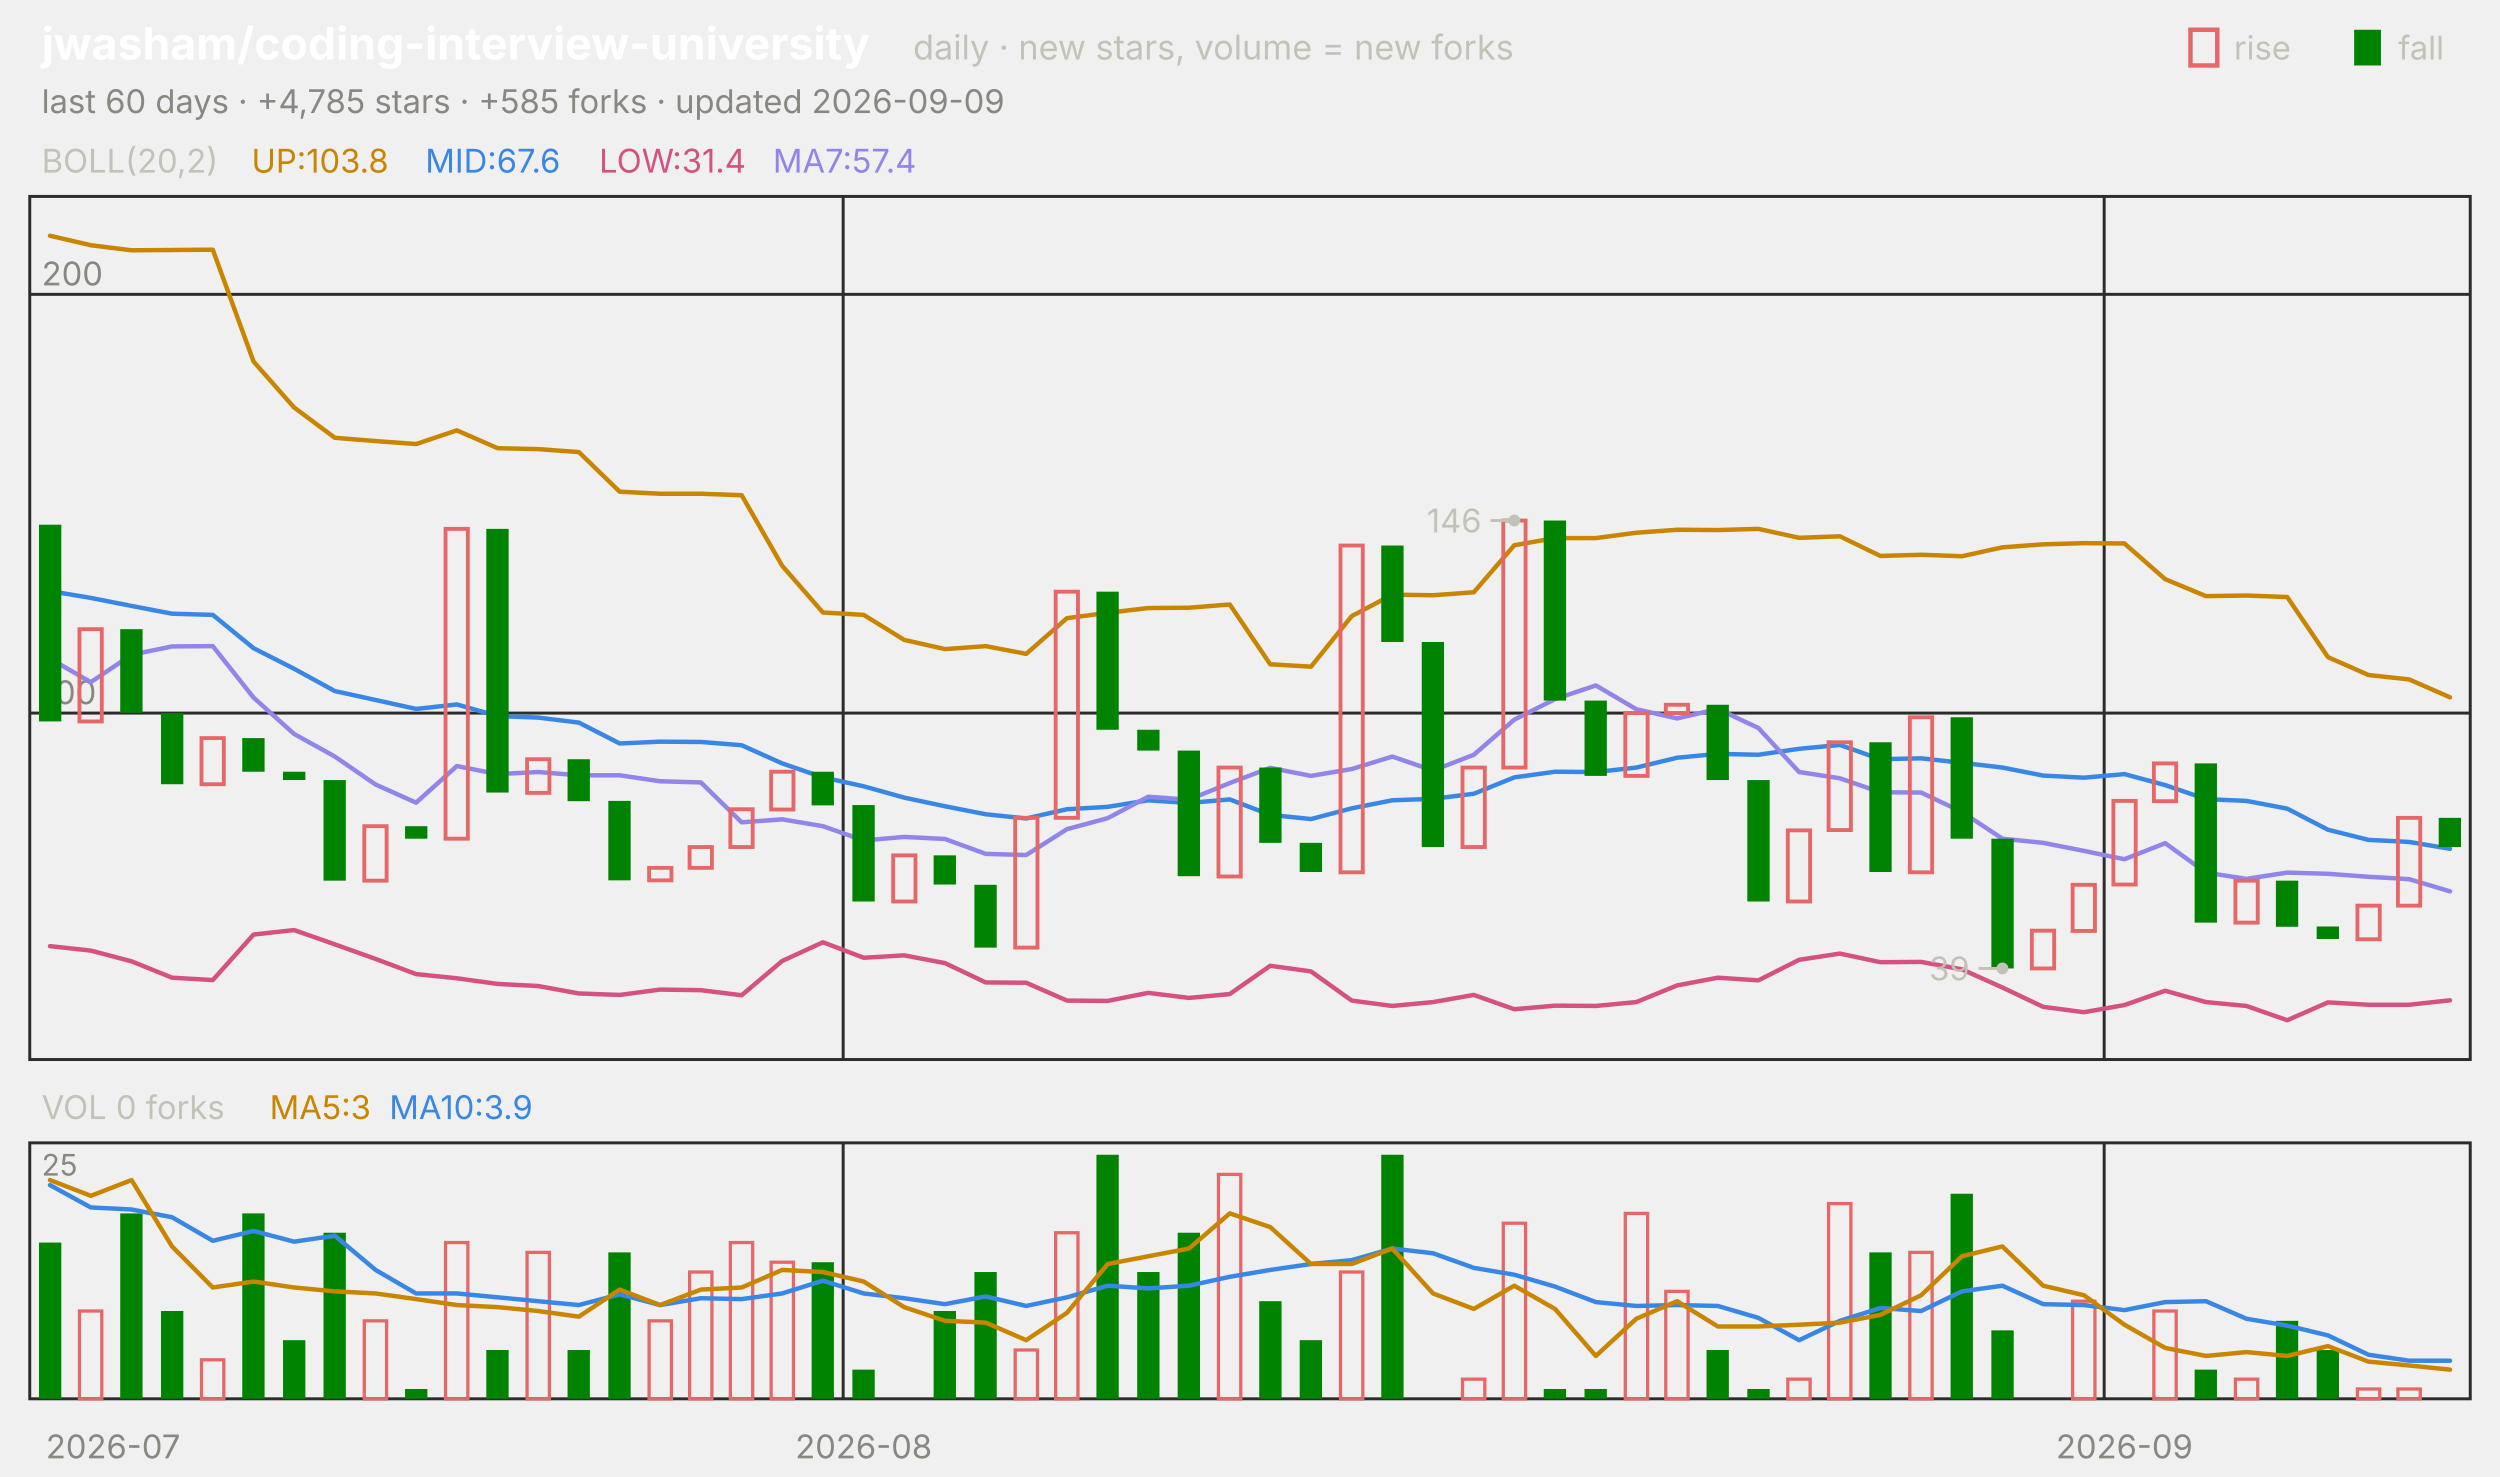
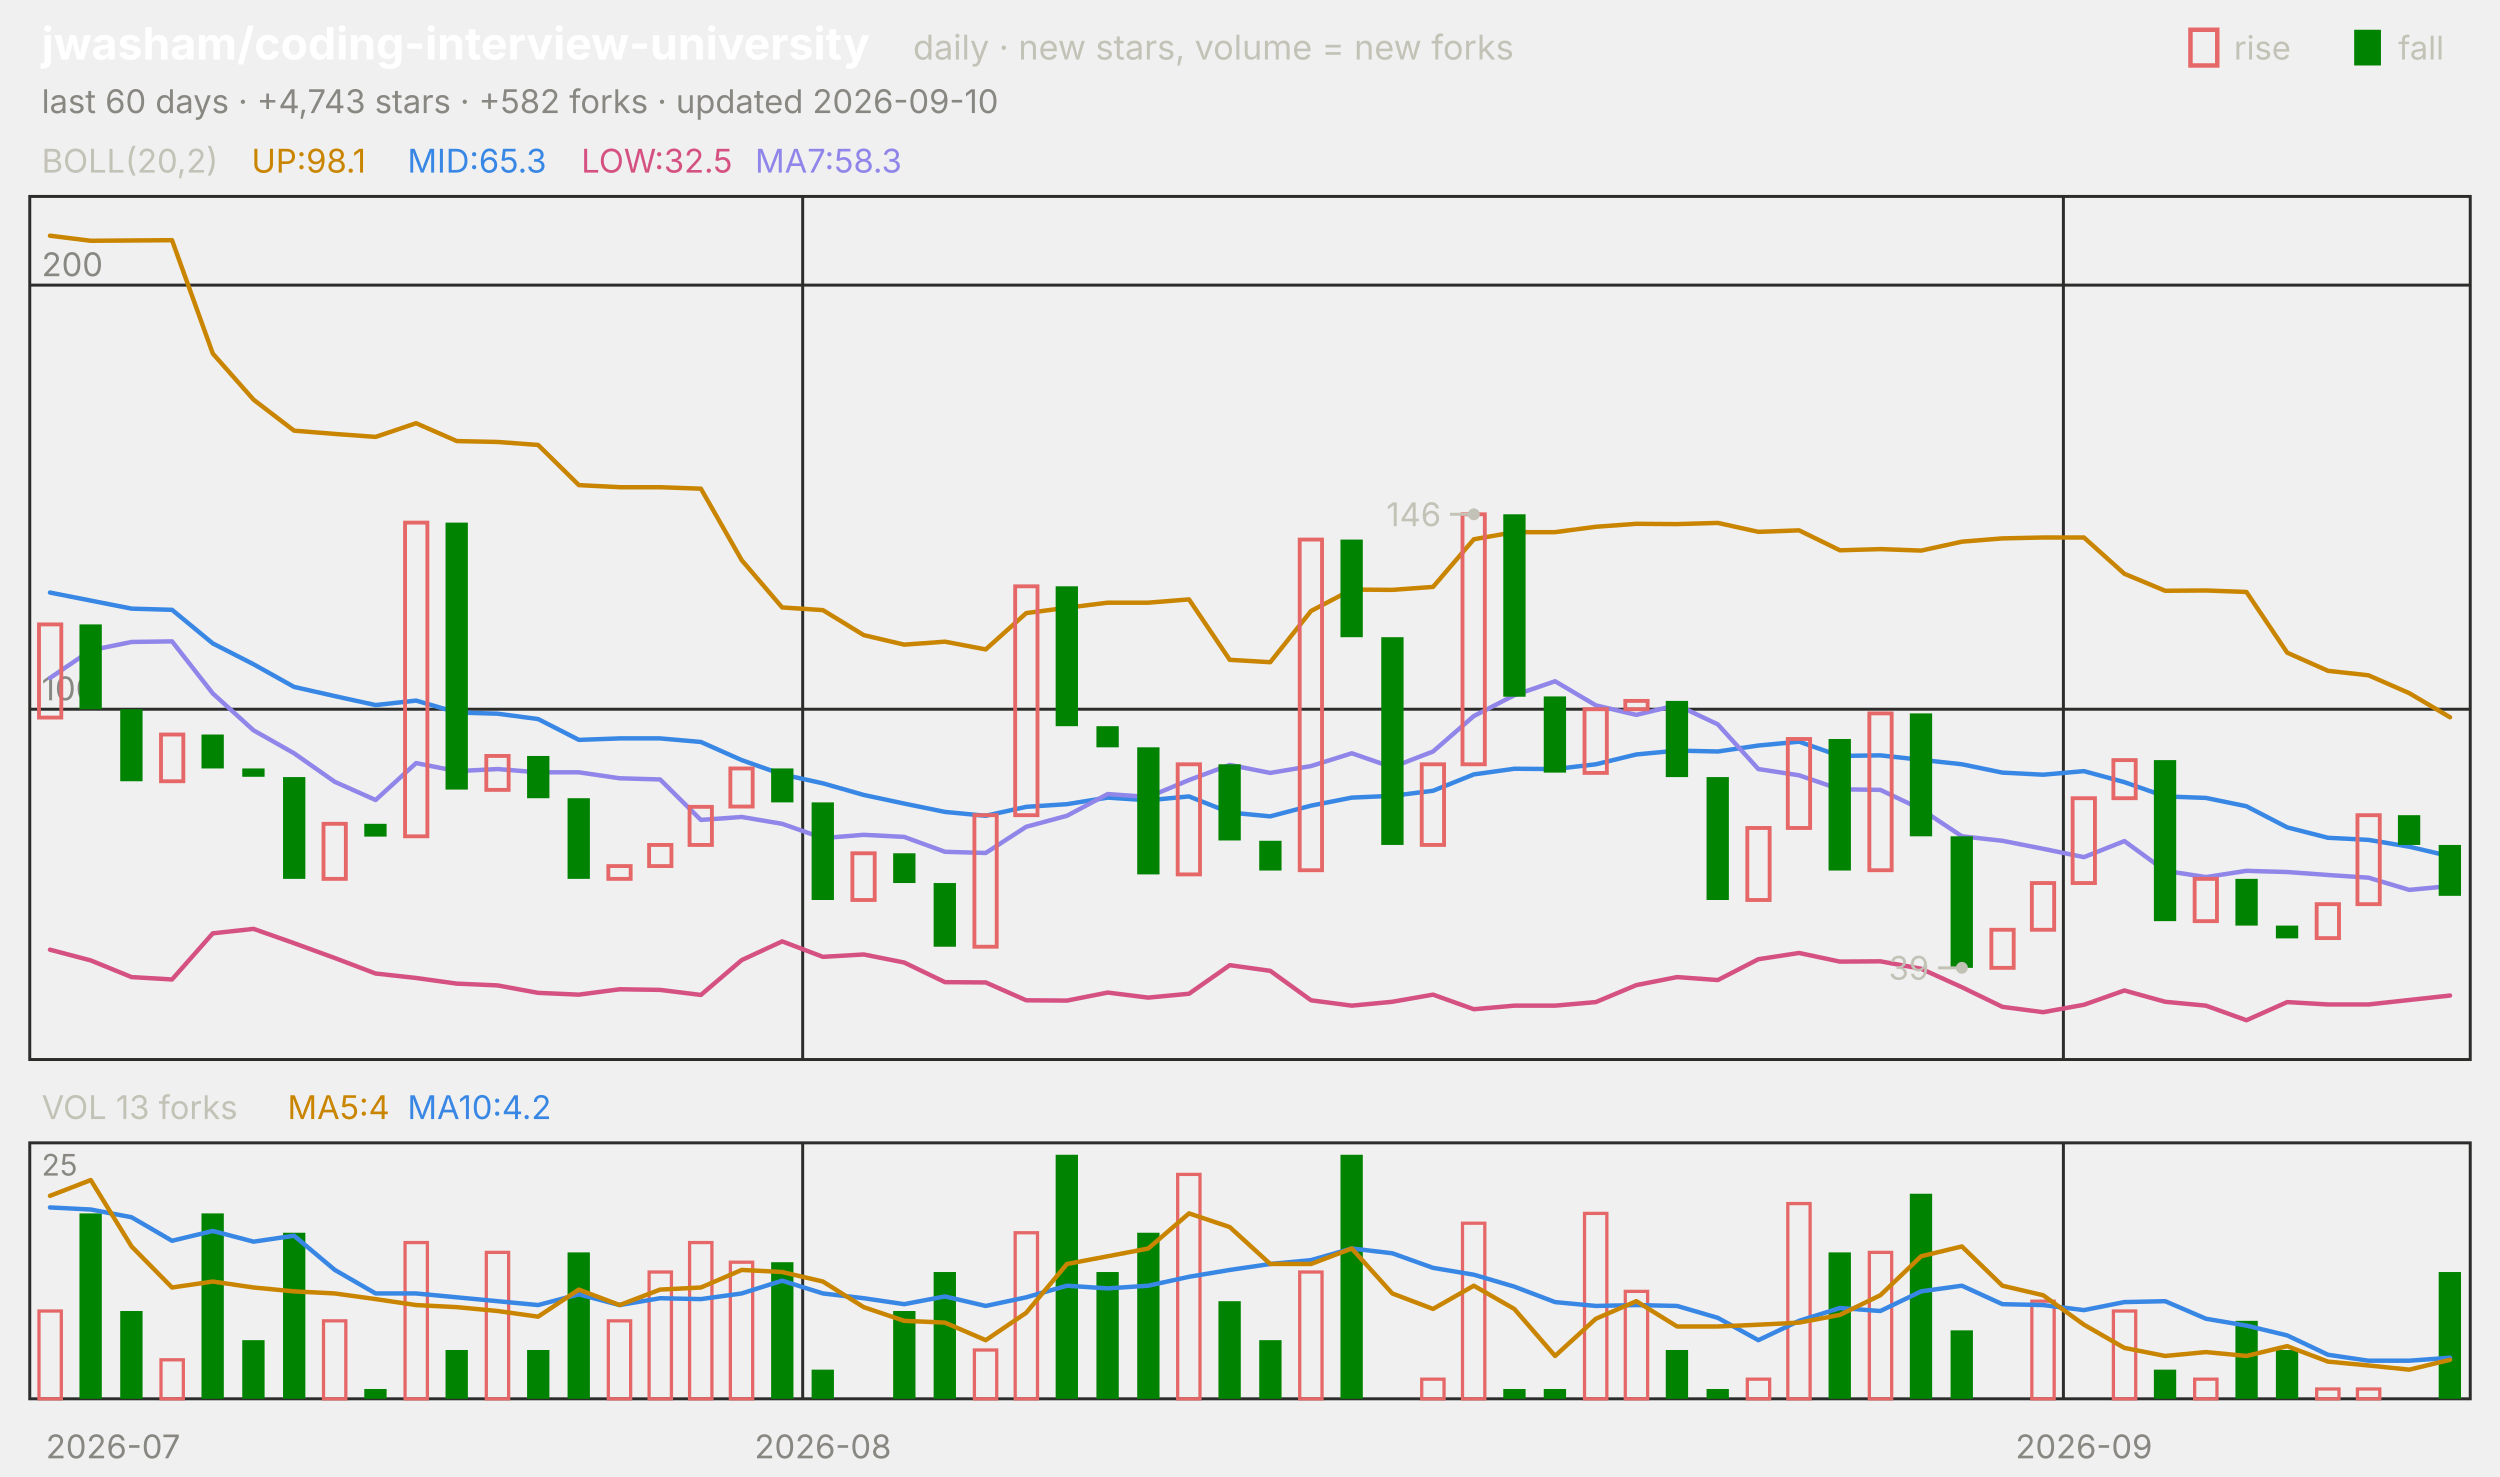
<svg xmlns="http://www.w3.org/2000/svg" viewBox="0 0 840 496" width="840" height="496" font-family="-apple-system,'Segoe UI',system-ui,sans-serif" role="img" aria-label="jwasham/coding-interview-university candlestick chart">
  <text x="14.0" y="20.0" font-size="15" fill="#ffffff" font-weight="650">jwasham/coding-interview-university</text>
  <text x="306.8" y="20.0" font-size="11.5" fill="#c3c2b7">daily · new stars, volume = new forks</text>
  <text x="805.8" y="20.0" font-size="11.0" fill="#c3c2b7">fall</text>
  <rect x="791" y="10" width="9" height="12" fill="#008300" />
  <text x="750.6" y="20.0" font-size="11.0" fill="#c3c2b7">rise</text>
  <rect x="736" y="10" width="9" height="12" fill="none" stroke="#e66767" stroke-width="1.5" />
-   <text x="14.0" y="38.0" font-size="11.0" fill="#898781">last 60 days · +4,785 stars · +585 forks · updated 2026-09-09</text>
+   <text x="14.0" y="38.0" font-size="11.0" fill="#898781">last 60 days · +4,743 stars · +582 forks · updated 2026-09-10</text>
  <rect x="10" y="66" width="820" height="290" fill="none" stroke="#2c2c2a" />
  <rect x="10" y="384" width="820" height="86" fill="none" stroke="#2c2c2a" />
  <text x="38.0" y="490.0" font-size="11.0" fill="#898781" text-anchor="middle">2026-07</text>
-   <line x1="283.3" y1="66.0" x2="283.3" y2="356.0" stroke="#2c2c2a" stroke-width="1.0" />
-   <line x1="283.3" y1="384.0" x2="283.3" y2="470.0" stroke="#2c2c2a" stroke-width="1.0" />
-   <text x="290.2" y="490.0" font-size="11.0" fill="#898781" text-anchor="middle">2026-08</text>
-   <line x1="707.0" y1="66.0" x2="707.0" y2="356.0" stroke="#2c2c2a" stroke-width="1.0" />
-   <line x1="707.0" y1="384.0" x2="707.0" y2="470.0" stroke="#2c2c2a" stroke-width="1.0" />
-   <text x="713.8" y="490.0" font-size="11.0" fill="#898781" text-anchor="middle">2026-09</text>
+   <line x1="269.7" y1="66.0" x2="269.7" y2="356.0" stroke="#2c2c2a" stroke-width="1.0" />
+   <line x1="269.7" y1="384.0" x2="269.7" y2="470.0" stroke="#2c2c2a" stroke-width="1.0" />
+   <text x="276.5" y="490.0" font-size="11.0" fill="#898781" text-anchor="middle">2026-08</text>
+   <line x1="693.3" y1="66.0" x2="693.3" y2="356.0" stroke="#2c2c2a" stroke-width="1.0" />
+   <line x1="693.3" y1="384.0" x2="693.3" y2="470.0" stroke="#2c2c2a" stroke-width="1.0" />
+   <text x="700.2" y="490.0" font-size="11.0" fill="#898781" text-anchor="middle">2026-09</text>
  <text x="14.0" y="58.0" font-size="11.0" fill="#c3c2b7">BOLL(20,2)</text>
-   <text x="84.5" y="58.0" font-size="11.0" fill="#c98500">UP:103.8</text>
-   <text x="142.9" y="58.0" font-size="11.0" fill="#3987e5">MID:67.6</text>
-   <text x="201.3" y="58.0" font-size="11.0" fill="#d55181">LOW:31.4</text>
-   <text x="259.7" y="58.0" font-size="11.0" fill="#9085e9">MA7:57.4</text>
-   <line x1="10.0" y1="239.6" x2="830.0" y2="239.6" stroke="#2c2c2a" stroke-width="1.0" />
-   <text x="14.0" y="236.6" font-size="11.0" fill="#898781">100</text>
-   <line x1="10.0" y1="98.9" x2="830.0" y2="98.9" stroke="#2c2c2a" stroke-width="1.0" />
-   <text x="14.0" y="95.9" font-size="11.0" fill="#898781">200</text>
-   <polyline points="16.8,79.2 30.5,82.4 44.2,84.1 57.8,84.0 71.5,83.9 85.2,121.5 98.8,136.9 112.5,147.1 126.2,148.2 139.8,149.2 153.5,144.6 167.2,150.6 180.8,150.9 194.5,151.9 208.2,165.2 221.8,165.9 235.5,165.9 249.2,166.4 262.8,190.1 276.5,205.8 290.2,206.6 303.8,215.0 317.5,218.1 331.2,217.1 344.8,219.7 358.5,207.7 372.2,205.9 385.8,204.3 399.5,204.2 413.2,203.1 426.8,223.2 440.5,224.0 454.2,207.0 467.8,199.8 481.5,200.0 495.2,199.0 508.8,183.2 522.5,180.8 536.2,180.8 549.8,179.0 563.5,178.0 577.2,178.1 590.8,177.7 604.5,180.7 618.2,180.2 631.8,186.8 645.5,186.4 659.2,186.9 672.8,183.9 686.5,182.9 700.2,182.5 713.8,182.6 727.5,194.6 741.2,200.3 754.8,200.1 768.5,200.6 782.2,220.8 795.8,226.8 809.5,228.3 823.2,234.3" fill="none" stroke="#c98500" stroke-width="1.5" stroke-linejoin="round" stroke-linecap="round" />
-   <polyline points="16.8,198.6 30.5,200.9 44.2,203.6 57.8,206.2 71.5,206.6 85.2,217.8 98.8,224.7 112.5,232.2 126.2,235.2 139.8,238.2 153.5,236.7 167.2,240.6 180.8,241.1 194.5,242.8 208.2,249.8 221.8,249.2 235.5,249.3 249.2,250.4 262.8,256.5 276.5,261.2 290.2,264.2 303.8,268.0 317.5,270.9 331.2,273.6 344.8,275.0 358.5,271.9 372.2,271.1 385.8,268.9 399.5,269.8 413.2,268.6 426.8,273.8 440.5,275.2 454.2,271.6 467.8,268.9 481.5,268.4 495.2,266.7 508.8,261.2 522.5,259.3 536.2,259.4 549.8,257.9 563.5,254.6 577.2,253.3 590.8,253.6 604.5,251.6 618.2,250.3 631.8,255.1 645.5,254.8 659.2,256.3 672.8,257.9 686.5,260.6 700.2,261.3 713.8,260.1 727.5,263.8 741.2,268.5 754.8,269.1 768.5,271.7 782.2,278.8 795.8,282.2 809.5,282.9 823.2,285.2" fill="none" stroke="#3987e5" stroke-width="1.5" stroke-linejoin="round" stroke-linecap="round" />
-   <polyline points="16.8,317.9 30.5,319.4 44.2,323.0 57.8,328.5 71.5,329.3 85.2,314.0 98.8,312.5 112.5,317.3 126.2,322.2 139.8,327.3 153.5,328.7 167.2,330.6 180.8,331.3 194.5,333.8 208.2,334.3 221.8,332.5 235.5,332.7 249.2,334.4 262.8,322.9 276.5,316.6 290.2,321.8 303.8,321.0 317.5,323.6 331.2,330.1 344.8,330.2 358.5,336.2 372.2,336.3 385.8,333.6 399.5,335.3 413.2,334.0 426.8,324.5 440.5,326.4 454.2,336.2 467.8,338.0 481.5,336.7 495.2,334.3 508.8,339.1 522.5,337.9 536.2,338.0 549.8,336.7 563.5,331.1 577.2,328.5 590.8,329.4 604.5,322.5 618.2,320.4 631.8,323.3 645.5,323.2 659.2,325.7 672.8,331.8 686.5,338.3 700.2,340.1 713.8,337.7 727.5,332.9 741.2,336.7 754.8,338.0 768.5,342.8 782.2,336.8 795.8,337.6 809.5,337.6 823.2,336.1" fill="none" stroke="#d55181" stroke-width="1.5" stroke-linejoin="round" stroke-linecap="round" />
-   <polyline points="16.8,221.3 30.5,229.2 44.2,220.0 57.8,217.2 71.5,217.1 85.2,234.4 98.8,246.6 112.5,254.2 126.2,263.6 139.8,269.7 153.5,257.4 167.2,260.1 180.8,259.4 194.5,260.5 208.2,260.5 221.8,262.5 235.5,262.9 249.2,276.3 262.8,275.3 276.5,277.6 290.2,282.4 303.8,281.2 317.5,281.9 331.2,286.9 344.8,287.3 358.5,278.6 372.2,274.9 385.8,267.7 399.5,268.7 413.2,263.1 426.8,258.0 440.5,260.7 454.2,258.4 467.8,254.2 481.5,258.9 495.2,253.6 508.8,241.8 522.5,234.9 536.2,230.3 549.8,238.3 563.5,241.4 577.2,238.2 590.8,244.6 604.5,259.4 618.2,261.5 631.8,266.2 645.5,266.3 659.2,272.8 672.8,281.8 686.5,283.2 700.2,285.9 713.8,288.7 727.5,283.3 741.2,293.2 754.8,295.3 768.5,293.2 782.2,293.6 795.8,294.6 809.5,295.4 823.2,299.5" fill="none" stroke="#9085e9" stroke-width="1.5" stroke-linejoin="round" stroke-linecap="round" />
-   <rect x="13.1" y="176.3" width="7.5" height="66.1" fill="#008300" />
-   <rect x="26.7" y="211.4" width="7.5" height="31.0" fill="none" stroke="#e66767" stroke-width="1.3" />
-   <rect x="40.4" y="211.4" width="7.5" height="28.1" fill="#008300" />
-   <rect x="54.1" y="239.6" width="7.5" height="23.9" fill="#008300" />
-   <rect x="67.7" y="248.0" width="7.5" height="15.5" fill="none" stroke="#e66767" stroke-width="1.3" />
-   <rect x="81.4" y="248.0" width="7.5" height="11.3" fill="#008300" />
-   <rect x="95.1" y="259.3" width="7.5" height="2.8" fill="#008300" />
-   <rect x="108.7" y="262.1" width="7.5" height="33.8" fill="#008300" />
-   <rect x="122.4" y="277.6" width="7.5" height="18.3" fill="none" stroke="#e66767" stroke-width="1.3" />
-   <rect x="136.1" y="277.6" width="7.5" height="4.2" fill="#008300" />
-   <rect x="149.7" y="177.7" width="7.5" height="104.1" fill="none" stroke="#e66767" stroke-width="1.3" />
-   <rect x="163.4" y="177.7" width="7.5" height="88.6" fill="#008300" />
-   <rect x="177.1" y="255.1" width="7.5" height="11.3" fill="none" stroke="#e66767" stroke-width="1.3" />
-   <rect x="190.7" y="255.1" width="7.5" height="14.1" fill="#008300" />
-   <rect x="204.4" y="269.1" width="7.5" height="26.7" fill="#008300" />
-   <rect x="218.1" y="291.6" width="7.5" height="4.2" fill="none" stroke="#e66767" stroke-width="1.3" />
-   <rect x="231.7" y="284.6" width="7.5" height="7.0" fill="none" stroke="#e66767" stroke-width="1.3" />
-   <rect x="245.4" y="271.9" width="7.5" height="12.7" fill="none" stroke="#e66767" stroke-width="1.3" />
-   <rect x="259.1" y="259.3" width="7.5" height="12.7" fill="none" stroke="#e66767" stroke-width="1.3" />
-   <rect x="272.7" y="259.3" width="7.5" height="11.3" fill="#008300" />
-   <rect x="286.4" y="270.5" width="7.5" height="32.4" fill="#008300" />
-   <rect x="300.1" y="287.4" width="7.5" height="15.5" fill="none" stroke="#e66767" stroke-width="1.3" />
-   <rect x="313.7" y="287.4" width="7.5" height="9.8" fill="#008300" />
-   <rect x="327.4" y="297.3" width="7.5" height="21.1" fill="#008300" />
-   <rect x="341.1" y="274.8" width="7.5" height="43.6" fill="none" stroke="#e66767" stroke-width="1.3" />
-   <rect x="354.7" y="198.8" width="7.5" height="76.0" fill="none" stroke="#e66767" stroke-width="1.3" />
-   <rect x="368.4" y="198.8" width="7.5" height="46.4" fill="#008300" />
-   <rect x="382.1" y="245.2" width="7.5" height="7.0" fill="#008300" />
-   <rect x="395.7" y="252.2" width="7.5" height="42.2" fill="#008300" />
-   <rect x="409.4" y="257.9" width="7.5" height="36.6" fill="none" stroke="#e66767" stroke-width="1.3" />
-   <rect x="423.1" y="257.9" width="7.5" height="25.3" fill="#008300" />
-   <rect x="436.7" y="283.2" width="7.5" height="9.8" fill="#008300" />
-   <rect x="450.4" y="183.3" width="7.5" height="109.8" fill="none" stroke="#e66767" stroke-width="1.3" />
-   <rect x="464.1" y="183.3" width="7.5" height="32.4" fill="#008300" />
-   <rect x="477.7" y="215.7" width="7.5" height="68.9" fill="#008300" />
-   <rect x="491.4" y="257.9" width="7.5" height="26.7" fill="none" stroke="#e66767" stroke-width="1.3" />
-   <rect x="505.1" y="174.9" width="7.5" height="83.0" fill="none" stroke="#e66767" stroke-width="1.3" />
-   <rect x="518.7" y="174.9" width="7.5" height="60.5" fill="#008300" />
-   <rect x="532.4" y="235.4" width="7.5" height="25.3" fill="#008300" />
-   <rect x="546.1" y="239.6" width="7.5" height="21.1" fill="none" stroke="#e66767" stroke-width="1.3" />
-   <rect x="559.7" y="236.8" width="7.5" height="2.8" fill="none" stroke="#e66767" stroke-width="1.3" />
-   <rect x="573.4" y="236.8" width="7.5" height="25.3" fill="#008300" />
-   <rect x="587.1" y="262.1" width="7.5" height="40.8" fill="#008300" />
-   <rect x="600.7" y="279.0" width="7.5" height="23.9" fill="none" stroke="#e66767" stroke-width="1.3" />
-   <rect x="614.4" y="249.4" width="7.5" height="29.5" fill="none" stroke="#e66767" stroke-width="1.3" />
-   <rect x="628.1" y="249.4" width="7.5" height="43.6" fill="#008300" />
-   <rect x="641.7" y="241.0" width="7.5" height="52.1" fill="none" stroke="#e66767" stroke-width="1.3" />
-   <rect x="655.4" y="241.0" width="7.5" height="40.8" fill="#008300" />
-   <rect x="669.1" y="281.8" width="7.5" height="43.6" fill="#008300" />
-   <rect x="682.7" y="312.7" width="7.5" height="12.7" fill="none" stroke="#e66767" stroke-width="1.3" />
-   <rect x="696.4" y="297.3" width="7.5" height="15.5" fill="none" stroke="#e66767" stroke-width="1.3" />
-   <rect x="710.1" y="269.1" width="7.5" height="28.1" fill="none" stroke="#e66767" stroke-width="1.3" />
-   <rect x="723.7" y="256.5" width="7.5" height="12.7" fill="none" stroke="#e66767" stroke-width="1.3" />
-   <rect x="737.4" y="256.5" width="7.5" height="53.5" fill="#008300" />
-   <rect x="751.1" y="295.9" width="7.5" height="14.1" fill="none" stroke="#e66767" stroke-width="1.3" />
-   <rect x="764.7" y="295.9" width="7.5" height="15.5" fill="#008300" />
-   <rect x="778.4" y="311.3" width="7.5" height="4.2" fill="#008300" />
-   <rect x="792.1" y="304.3" width="7.5" height="11.3" fill="none" stroke="#e66767" stroke-width="1.3" />
-   <rect x="805.7" y="274.8" width="7.5" height="29.5" fill="none" stroke="#e66767" stroke-width="1.3" />
-   <rect x="819.4" y="274.8" width="7.5" height="9.8" fill="#008300" />
-   <circle cx="508.8" cy="174.9" r="2" fill="#c3c2b7" />
-   <line x1="508.8" y1="174.9" x2="500.8" y2="174.9" stroke="#c3c2b7" stroke-width="1.0" />
-   <text x="497.8" y="178.9" font-size="11.0" fill="#c3c2b7" text-anchor="end">146</text>
-   <circle cx="672.8" cy="325.4" r="2" fill="#c3c2b7" />
-   <line x1="672.8" y1="325.4" x2="664.8" y2="325.4" stroke="#c3c2b7" stroke-width="1.0" />
-   <text x="661.8" y="329.4" font-size="11.0" fill="#c3c2b7" text-anchor="end">39</text>
-   <text x="14.0" y="376.0" font-size="11.0" fill="#c3c2b7">VOL 0 forks</text>
-   <text x="90.6" y="376.0" font-size="11.0" fill="#c98500">MA5:3</text>
-   <text x="130.8" y="376.0" font-size="11.0" fill="#3987e5">MA10:3.9</text>
+   <text x="84.5" y="58.0" font-size="11.0" fill="#c98500">UP:98.1</text>
+   <text x="136.9" y="58.0" font-size="11.0" fill="#3987e5">MID:65.3</text>
+   <text x="195.3" y="58.0" font-size="11.0" fill="#d55181">LOW:32.5</text>
+   <text x="253.7" y="58.0" font-size="11.0" fill="#9085e9">MA7:58.3</text>
+   <line x1="10.0" y1="238.3" x2="830.0" y2="238.3" stroke="#2c2c2a" stroke-width="1.0" />
+   <text x="14.0" y="235.3" font-size="11.0" fill="#898781">100</text>
+   <line x1="10.0" y1="95.8" x2="830.0" y2="95.8" stroke="#2c2c2a" stroke-width="1.0" />
+   <text x="14.0" y="92.8" font-size="11.0" fill="#898781">200</text>
+   <polyline points="16.8,79.2 30.5,80.9 44.2,80.8 57.8,80.7 71.5,118.8 85.2,134.3 98.8,144.7 112.5,145.8 126.2,146.8 139.8,142.2 153.5,148.2 167.2,148.5 180.8,149.5 194.5,163.0 208.2,163.7 221.8,163.7 235.5,164.2 249.2,188.2 262.8,204.1 276.5,205.0 290.2,213.4 303.8,216.6 317.5,215.6 331.2,218.2 344.8,206.0 358.5,204.2 372.2,202.5 385.8,202.5 399.5,201.4 413.2,221.7 426.8,222.5 440.5,205.3 454.2,198.1 467.8,198.2 481.5,197.2 495.2,181.2 508.8,178.8 522.5,178.8 536.2,177.0 549.8,176.0 563.5,176.1 577.2,175.7 590.8,178.7 604.5,178.2 618.2,184.9 631.8,184.5 645.5,185.0 659.2,182.0 672.8,180.9 686.5,180.6 700.2,180.6 713.8,192.8 727.5,198.5 741.2,198.4 754.8,198.9 768.5,219.3 782.2,225.4 795.8,226.9 809.5,232.9 823.2,241.0" fill="none" stroke="#c98500" stroke-width="1.5" stroke-linejoin="round" stroke-linecap="round" />
+   <polyline points="16.8,199.1 30.5,201.8 44.2,204.5 57.8,204.9 71.5,216.2 85.2,223.2 98.8,230.8 112.5,233.9 126.2,236.9 139.8,235.4 153.5,239.4 167.2,239.8 180.8,241.6 194.5,248.6 208.2,248.1 221.8,248.1 235.5,249.3 249.2,255.4 262.8,260.2 276.5,263.2 290.2,267.1 303.8,270.0 317.5,272.8 331.2,274.1 344.8,271.1 358.5,270.2 372.2,268.0 385.8,268.9 399.5,267.6 413.2,273.0 426.8,274.3 440.5,270.7 454.2,268.0 467.8,267.4 481.5,265.7 495.2,260.2 508.8,258.3 522.5,258.4 536.2,256.8 549.8,253.5 563.5,252.2 577.2,252.5 590.8,250.5 604.5,249.2 618.2,254.0 631.8,253.8 645.5,255.3 659.2,256.8 672.8,259.6 686.5,260.3 700.2,259.1 713.8,262.8 727.5,267.6 741.2,268.1 754.8,270.9 768.5,278.0 782.2,281.5 795.8,282.2 809.5,284.5 823.2,287.7" fill="none" stroke="#3987e5" stroke-width="1.5" stroke-linejoin="round" stroke-linecap="round" />
+   <polyline points="16.8,319.1 30.5,322.7 44.2,328.3 57.8,329.1 71.5,313.6 85.2,312.1 98.8,316.9 112.5,321.9 126.2,327.1 139.8,328.6 153.5,330.5 167.2,331.1 180.8,333.6 194.5,334.2 208.2,332.4 221.8,332.6 235.5,334.3 249.2,322.6 262.8,316.3 276.5,321.5 290.2,320.7 303.8,323.4 317.5,330.0 331.2,330.1 344.8,336.1 358.5,336.2 372.2,333.5 385.8,335.2 399.5,333.9 413.2,324.3 426.8,326.2 440.5,336.1 454.2,337.9 467.8,336.6 481.5,334.2 495.2,339.1 508.8,337.9 522.5,337.9 536.2,336.7 549.8,331.0 563.5,328.3 577.2,329.3 590.8,322.3 604.5,320.2 618.2,323.1 631.8,323.0 645.5,325.5 659.2,331.7 672.8,338.3 686.5,340.1 700.2,337.6 713.8,332.8 727.5,336.6 741.2,337.9 754.8,342.8 768.5,336.7 782.2,337.5 795.8,337.5 809.5,336.0 823.2,334.5" fill="none" stroke="#d55181" stroke-width="1.5" stroke-linejoin="round" stroke-linecap="round" />
+   <polyline points="16.8,227.8 30.5,218.5 44.2,215.7 57.8,215.5 71.5,233.0 85.2,245.4 98.8,253.1 112.5,262.7 126.2,268.8 139.8,256.4 153.5,259.1 167.2,258.4 180.8,259.5 194.5,259.5 208.2,261.5 221.8,261.9 235.5,275.5 249.2,274.5 262.8,276.8 276.5,281.6 290.2,280.5 303.8,281.2 317.5,286.2 331.2,286.6 344.8,277.8 358.5,274.1 372.2,266.8 385.8,267.8 399.5,262.1 413.2,257.0 426.8,259.7 440.5,257.4 454.2,253.1 467.8,257.8 481.5,252.5 495.2,240.6 508.8,233.6 522.5,228.9 536.2,237.0 549.8,240.2 563.5,236.9 577.2,243.4 590.8,258.4 604.5,260.5 618.2,265.2 631.8,265.4 645.5,271.9 659.2,281.0 672.8,282.5 686.5,285.2 700.2,288.0 713.8,282.6 727.5,292.6 741.2,294.7 754.8,292.6 768.5,293.0 782.2,294.0 795.8,294.9 809.5,299.0 823.2,297.7" fill="none" stroke="#9085e9" stroke-width="1.5" stroke-linejoin="round" stroke-linecap="round" />
+   <rect x="13.1" y="209.8" width="7.5" height="31.3" fill="none" stroke="#e66767" stroke-width="1.3" />
+   <rect x="26.7" y="209.8" width="7.5" height="28.5" fill="#008300" />
+   <rect x="40.4" y="238.3" width="7.5" height="24.2" fill="#008300" />
+   <rect x="54.1" y="246.8" width="7.5" height="15.7" fill="none" stroke="#e66767" stroke-width="1.3" />
+   <rect x="67.7" y="246.8" width="7.5" height="11.4" fill="#008300" />
+   <rect x="81.4" y="258.2" width="7.5" height="2.8" fill="#008300" />
+   <rect x="95.1" y="261.1" width="7.5" height="34.2" fill="#008300" />
+   <rect x="108.7" y="276.8" width="7.5" height="18.5" fill="none" stroke="#e66767" stroke-width="1.3" />
+   <rect x="122.4" y="276.8" width="7.5" height="4.3" fill="#008300" />
+   <rect x="136.1" y="175.6" width="7.5" height="105.4" fill="none" stroke="#e66767" stroke-width="1.3" />
+   <rect x="149.7" y="175.6" width="7.5" height="89.7" fill="#008300" />
+   <rect x="163.4" y="254.0" width="7.5" height="11.4" fill="none" stroke="#e66767" stroke-width="1.3" />
+   <rect x="177.1" y="254.0" width="7.5" height="14.2" fill="#008300" />
+   <rect x="190.7" y="268.2" width="7.5" height="27.1" fill="#008300" />
+   <rect x="204.4" y="291.0" width="7.5" height="4.3" fill="none" stroke="#e66767" stroke-width="1.3" />
+   <rect x="218.1" y="283.9" width="7.5" height="7.1" fill="none" stroke="#e66767" stroke-width="1.3" />
+   <rect x="231.7" y="271.1" width="7.5" height="12.8" fill="none" stroke="#e66767" stroke-width="1.3" />
+   <rect x="245.4" y="258.2" width="7.5" height="12.8" fill="none" stroke="#e66767" stroke-width="1.3" />
+   <rect x="259.1" y="258.2" width="7.5" height="11.4" fill="#008300" />
+   <rect x="272.7" y="269.6" width="7.5" height="32.8" fill="#008300" />
+   <rect x="286.4" y="286.7" width="7.5" height="15.7" fill="none" stroke="#e66767" stroke-width="1.3" />
+   <rect x="300.1" y="286.7" width="7.5" height="10.0" fill="#008300" />
+   <rect x="313.7" y="296.7" width="7.5" height="21.4" fill="#008300" />
+   <rect x="327.4" y="273.9" width="7.5" height="44.2" fill="none" stroke="#e66767" stroke-width="1.3" />
+   <rect x="341.1" y="197.0" width="7.5" height="76.9" fill="none" stroke="#e66767" stroke-width="1.3" />
+   <rect x="354.7" y="197.0" width="7.5" height="47.0" fill="#008300" />
+   <rect x="368.4" y="244.0" width="7.5" height="7.1" fill="#008300" />
+   <rect x="382.1" y="251.1" width="7.5" height="42.7" fill="#008300" />
+   <rect x="395.7" y="256.8" width="7.5" height="37.0" fill="none" stroke="#e66767" stroke-width="1.3" />
+   <rect x="409.4" y="256.8" width="7.5" height="25.6" fill="#008300" />
+   <rect x="423.1" y="282.5" width="7.5" height="10.0" fill="#008300" />
+   <rect x="436.7" y="181.3" width="7.5" height="111.1" fill="none" stroke="#e66767" stroke-width="1.3" />
+   <rect x="450.4" y="181.3" width="7.5" height="32.8" fill="#008300" />
+   <rect x="464.1" y="214.1" width="7.5" height="69.8" fill="#008300" />
+   <rect x="477.7" y="256.8" width="7.5" height="27.1" fill="none" stroke="#e66767" stroke-width="1.3" />
+   <rect x="491.4" y="172.8" width="7.5" height="84.0" fill="none" stroke="#e66767" stroke-width="1.3" />
+   <rect x="505.1" y="172.8" width="7.5" height="61.3" fill="#008300" />
+   <rect x="518.7" y="234.0" width="7.5" height="25.6" fill="#008300" />
+   <rect x="532.4" y="238.3" width="7.5" height="21.4" fill="none" stroke="#e66767" stroke-width="1.3" />
+   <rect x="546.1" y="235.5" width="7.5" height="2.8" fill="none" stroke="#e66767" stroke-width="1.3" />
+   <rect x="559.7" y="235.5" width="7.5" height="25.6" fill="#008300" />
+   <rect x="573.4" y="261.1" width="7.5" height="41.3" fill="#008300" />
+   <rect x="587.1" y="278.2" width="7.5" height="24.2" fill="none" stroke="#e66767" stroke-width="1.3" />
+   <rect x="600.7" y="248.3" width="7.5" height="29.9" fill="none" stroke="#e66767" stroke-width="1.3" />
+   <rect x="614.4" y="248.3" width="7.5" height="44.2" fill="#008300" />
+   <rect x="628.1" y="239.7" width="7.5" height="52.7" fill="none" stroke="#e66767" stroke-width="1.3" />
+   <rect x="641.7" y="239.7" width="7.5" height="41.3" fill="#008300" />
+   <rect x="655.4" y="281.0" width="7.5" height="44.2" fill="#008300" />
+   <rect x="669.1" y="312.4" width="7.5" height="12.8" fill="none" stroke="#e66767" stroke-width="1.3" />
+   <rect x="682.7" y="296.7" width="7.5" height="15.7" fill="none" stroke="#e66767" stroke-width="1.3" />
+   <rect x="696.4" y="268.2" width="7.5" height="28.5" fill="none" stroke="#e66767" stroke-width="1.3" />
+   <rect x="710.1" y="255.4" width="7.5" height="12.8" fill="none" stroke="#e66767" stroke-width="1.3" />
+   <rect x="723.7" y="255.4" width="7.5" height="54.1" fill="#008300" />
+   <rect x="737.4" y="295.3" width="7.5" height="14.2" fill="none" stroke="#e66767" stroke-width="1.3" />
+   <rect x="751.1" y="295.3" width="7.5" height="15.7" fill="#008300" />
+   <rect x="764.7" y="311.0" width="7.5" height="4.3" fill="#008300" />
+   <rect x="778.4" y="303.8" width="7.5" height="11.4" fill="none" stroke="#e66767" stroke-width="1.3" />
+   <rect x="792.1" y="273.9" width="7.5" height="29.9" fill="none" stroke="#e66767" stroke-width="1.3" />
+   <rect x="805.7" y="273.9" width="7.5" height="10.0" fill="#008300" />
+   <rect x="819.4" y="283.9" width="7.5" height="17.1" fill="#008300" />
+   <circle cx="495.2" cy="172.8" r="2" fill="#c3c2b7" />
+   <line x1="495.2" y1="172.8" x2="487.2" y2="172.8" stroke="#c3c2b7" stroke-width="1.0" />
+   <text x="484.2" y="176.8" font-size="11.0" fill="#c3c2b7" text-anchor="end">146</text>
+   <circle cx="659.2" cy="325.2" r="2" fill="#c3c2b7" />
+   <line x1="659.2" y1="325.2" x2="651.2" y2="325.2" stroke="#c3c2b7" stroke-width="1.0" />
+   <text x="648.2" y="329.2" font-size="11.0" fill="#c3c2b7" text-anchor="end">39</text>
+   <text x="14.0" y="376.0" font-size="11.0" fill="#c3c2b7">VOL 13 forks</text>
+   <text x="96.6" y="376.0" font-size="11.0" fill="#c98500">MA5:4</text>
+   <text x="136.9" y="376.0" font-size="11.0" fill="#3987e5">MA10:4.2</text>
  <text x="14.0" y="395.0" font-size="10" fill="#898781">25</text>
-   <rect x="13.1" y="417.5" width="7.5" height="52.5" fill="#008300" />
-   <rect x="26.7" y="440.5" width="7.5" height="29.5" fill="none" stroke="#e66767" stroke-width="1.1" />
-   <rect x="40.4" y="407.7" width="7.5" height="62.3" fill="#008300" />
-   <rect x="54.1" y="440.5" width="7.5" height="29.5" fill="#008300" />
-   <rect x="67.7" y="456.9" width="7.5" height="13.1" fill="none" stroke="#e66767" stroke-width="1.1" />
-   <rect x="81.4" y="407.7" width="7.5" height="62.3" fill="#008300" />
-   <rect x="95.1" y="450.3" width="7.5" height="19.7" fill="#008300" />
-   <rect x="108.7" y="414.2" width="7.5" height="55.8" fill="#008300" />
-   <rect x="122.4" y="443.8" width="7.5" height="26.2" fill="none" stroke="#e66767" stroke-width="1.1" />
-   <rect x="136.1" y="466.7" width="7.5" height="3.3" fill="#008300" />
-   <rect x="149.7" y="417.5" width="7.5" height="52.5" fill="none" stroke="#e66767" stroke-width="1.1" />
-   <rect x="163.4" y="453.6" width="7.5" height="16.4" fill="#008300" />
-   <rect x="177.1" y="420.8" width="7.5" height="49.2" fill="none" stroke="#e66767" stroke-width="1.1" />
-   <rect x="190.7" y="453.6" width="7.5" height="16.4" fill="#008300" />
-   <rect x="204.4" y="420.8" width="7.5" height="49.2" fill="#008300" />
-   <rect x="218.1" y="443.8" width="7.5" height="26.2" fill="none" stroke="#e66767" stroke-width="1.1" />
-   <rect x="231.7" y="427.4" width="7.5" height="42.6" fill="none" stroke="#e66767" stroke-width="1.1" />
-   <rect x="245.4" y="417.5" width="7.5" height="52.5" fill="none" stroke="#e66767" stroke-width="1.1" />
-   <rect x="259.1" y="424.1" width="7.5" height="45.9" fill="none" stroke="#e66767" stroke-width="1.1" />
-   <rect x="272.7" y="424.1" width="7.5" height="45.9" fill="#008300" />
-   <rect x="286.4" y="460.2" width="7.5" height="9.8" fill="#008300" />
-   <rect x="313.7" y="440.5" width="7.5" height="29.5" fill="#008300" />
-   <rect x="327.4" y="427.4" width="7.5" height="42.6" fill="#008300" />
-   <rect x="341.1" y="453.6" width="7.5" height="16.4" fill="none" stroke="#e66767" stroke-width="1.1" />
-   <rect x="354.7" y="414.2" width="7.5" height="55.8" fill="none" stroke="#e66767" stroke-width="1.1" />
-   <rect x="368.4" y="388.0" width="7.5" height="82.0" fill="#008300" />
-   <rect x="382.1" y="427.4" width="7.5" height="42.6" fill="#008300" />
-   <rect x="395.7" y="414.2" width="7.5" height="55.8" fill="#008300" />
-   <rect x="409.4" y="394.6" width="7.5" height="75.4" fill="none" stroke="#e66767" stroke-width="1.1" />
-   <rect x="423.1" y="437.2" width="7.5" height="32.8" fill="#008300" />
-   <rect x="436.7" y="450.3" width="7.5" height="19.7" fill="#008300" />
-   <rect x="450.4" y="427.4" width="7.5" height="42.6" fill="none" stroke="#e66767" stroke-width="1.1" />
-   <rect x="464.1" y="388.0" width="7.5" height="82.0" fill="#008300" />
-   <rect x="491.4" y="463.4" width="7.5" height="6.6" fill="none" stroke="#e66767" stroke-width="1.1" />
-   <rect x="505.1" y="411.0" width="7.5" height="59.0" fill="none" stroke="#e66767" stroke-width="1.1" />
+   <rect x="13.1" y="440.5" width="7.5" height="29.5" fill="none" stroke="#e66767" stroke-width="1.1" />
+   <rect x="26.7" y="407.7" width="7.5" height="62.3" fill="#008300" />
+   <rect x="40.4" y="440.5" width="7.5" height="29.5" fill="#008300" />
+   <rect x="54.1" y="456.9" width="7.5" height="13.1" fill="none" stroke="#e66767" stroke-width="1.1" />
+   <rect x="67.7" y="407.7" width="7.5" height="62.3" fill="#008300" />
+   <rect x="81.4" y="450.3" width="7.5" height="19.7" fill="#008300" />
+   <rect x="95.1" y="414.2" width="7.5" height="55.8" fill="#008300" />
+   <rect x="108.7" y="443.8" width="7.5" height="26.2" fill="none" stroke="#e66767" stroke-width="1.1" />
+   <rect x="122.4" y="466.7" width="7.5" height="3.3" fill="#008300" />
+   <rect x="136.1" y="417.5" width="7.5" height="52.5" fill="none" stroke="#e66767" stroke-width="1.1" />
+   <rect x="149.7" y="453.6" width="7.5" height="16.4" fill="#008300" />
+   <rect x="163.4" y="420.8" width="7.5" height="49.2" fill="none" stroke="#e66767" stroke-width="1.1" />
+   <rect x="177.1" y="453.6" width="7.5" height="16.4" fill="#008300" />
+   <rect x="190.7" y="420.8" width="7.5" height="49.2" fill="#008300" />
+   <rect x="204.4" y="443.8" width="7.5" height="26.2" fill="none" stroke="#e66767" stroke-width="1.1" />
+   <rect x="218.1" y="427.4" width="7.5" height="42.6" fill="none" stroke="#e66767" stroke-width="1.1" />
+   <rect x="231.7" y="417.5" width="7.5" height="52.5" fill="none" stroke="#e66767" stroke-width="1.1" />
+   <rect x="245.4" y="424.1" width="7.5" height="45.9" fill="none" stroke="#e66767" stroke-width="1.1" />
+   <rect x="259.1" y="424.1" width="7.5" height="45.9" fill="#008300" />
+   <rect x="272.7" y="460.2" width="7.5" height="9.8" fill="#008300" />
+   <rect x="300.1" y="440.5" width="7.5" height="29.5" fill="#008300" />
+   <rect x="313.7" y="427.4" width="7.5" height="42.6" fill="#008300" />
+   <rect x="327.4" y="453.6" width="7.5" height="16.4" fill="none" stroke="#e66767" stroke-width="1.1" />
+   <rect x="341.1" y="414.2" width="7.5" height="55.8" fill="none" stroke="#e66767" stroke-width="1.1" />
+   <rect x="354.7" y="388.0" width="7.5" height="82.0" fill="#008300" />
+   <rect x="368.4" y="427.4" width="7.5" height="42.6" fill="#008300" />
+   <rect x="382.1" y="414.2" width="7.5" height="55.8" fill="#008300" />
+   <rect x="395.7" y="394.6" width="7.5" height="75.4" fill="none" stroke="#e66767" stroke-width="1.1" />
+   <rect x="409.4" y="437.2" width="7.5" height="32.8" fill="#008300" />
+   <rect x="423.1" y="450.3" width="7.5" height="19.7" fill="#008300" />
+   <rect x="436.7" y="427.4" width="7.5" height="42.6" fill="none" stroke="#e66767" stroke-width="1.1" />
+   <rect x="450.4" y="388.0" width="7.5" height="82.0" fill="#008300" />
+   <rect x="477.7" y="463.4" width="7.5" height="6.6" fill="none" stroke="#e66767" stroke-width="1.1" />
+   <rect x="491.4" y="411.0" width="7.5" height="59.0" fill="none" stroke="#e66767" stroke-width="1.1" />
+   <rect x="505.1" y="466.7" width="7.5" height="3.3" fill="#008300" />
  <rect x="518.7" y="466.7" width="7.5" height="3.3" fill="#008300" />
-   <rect x="532.4" y="466.7" width="7.5" height="3.3" fill="#008300" />
-   <rect x="546.1" y="407.7" width="7.5" height="62.3" fill="none" stroke="#e66767" stroke-width="1.1" />
-   <rect x="559.7" y="433.9" width="7.5" height="36.1" fill="none" stroke="#e66767" stroke-width="1.1" />
-   <rect x="573.4" y="453.6" width="7.5" height="16.4" fill="#008300" />
-   <rect x="587.1" y="466.7" width="7.5" height="3.3" fill="#008300" />
-   <rect x="600.7" y="463.4" width="7.5" height="6.6" fill="none" stroke="#e66767" stroke-width="1.1" />
-   <rect x="614.4" y="404.4" width="7.5" height="65.6" fill="none" stroke="#e66767" stroke-width="1.1" />
-   <rect x="628.1" y="420.8" width="7.5" height="49.2" fill="#008300" />
-   <rect x="641.7" y="420.8" width="7.5" height="49.2" fill="none" stroke="#e66767" stroke-width="1.1" />
-   <rect x="655.4" y="401.1" width="7.5" height="68.9" fill="#008300" />
-   <rect x="669.1" y="447.0" width="7.5" height="23.0" fill="#008300" />
-   <rect x="696.4" y="437.2" width="7.5" height="32.8" fill="none" stroke="#e66767" stroke-width="1.1" />
-   <rect x="723.7" y="440.5" width="7.5" height="29.5" fill="none" stroke="#e66767" stroke-width="1.1" />
-   <rect x="737.4" y="460.2" width="7.5" height="9.8" fill="#008300" />
-   <rect x="751.1" y="463.4" width="7.5" height="6.6" fill="none" stroke="#e66767" stroke-width="1.1" />
-   <rect x="764.7" y="443.8" width="7.5" height="26.2" fill="#008300" />
-   <rect x="778.4" y="453.6" width="7.5" height="16.4" fill="#008300" />
+   <rect x="532.4" y="407.7" width="7.5" height="62.3" fill="none" stroke="#e66767" stroke-width="1.1" />
+   <rect x="546.1" y="433.9" width="7.5" height="36.1" fill="none" stroke="#e66767" stroke-width="1.1" />
+   <rect x="559.7" y="453.6" width="7.5" height="16.4" fill="#008300" />
+   <rect x="573.4" y="466.7" width="7.5" height="3.3" fill="#008300" />
+   <rect x="587.1" y="463.4" width="7.5" height="6.6" fill="none" stroke="#e66767" stroke-width="1.1" />
+   <rect x="600.7" y="404.4" width="7.5" height="65.6" fill="none" stroke="#e66767" stroke-width="1.1" />
+   <rect x="614.4" y="420.8" width="7.5" height="49.2" fill="#008300" />
+   <rect x="628.1" y="420.8" width="7.5" height="49.2" fill="none" stroke="#e66767" stroke-width="1.1" />
+   <rect x="641.7" y="401.1" width="7.5" height="68.9" fill="#008300" />
+   <rect x="655.4" y="447.0" width="7.5" height="23.0" fill="#008300" />
+   <rect x="682.7" y="437.2" width="7.5" height="32.8" fill="none" stroke="#e66767" stroke-width="1.1" />
+   <rect x="710.1" y="440.5" width="7.5" height="29.5" fill="none" stroke="#e66767" stroke-width="1.1" />
+   <rect x="723.7" y="460.2" width="7.5" height="9.8" fill="#008300" />
+   <rect x="737.4" y="463.4" width="7.5" height="6.6" fill="none" stroke="#e66767" stroke-width="1.1" />
+   <rect x="751.1" y="443.8" width="7.5" height="26.2" fill="#008300" />
+   <rect x="764.7" y="453.6" width="7.5" height="16.4" fill="#008300" />
+   <rect x="778.4" y="466.7" width="7.5" height="3.3" fill="none" stroke="#e66767" stroke-width="1.1" />
  <rect x="792.1" y="466.7" width="7.5" height="3.3" fill="none" stroke="#e66767" stroke-width="1.1" />
-   <rect x="805.7" y="466.7" width="7.5" height="3.3" fill="none" stroke="#e66767" stroke-width="1.1" />
-   <polyline points="16.8,398.2 30.5,405.7 44.2,406.4 57.8,409.0 71.5,416.9 85.2,413.6 98.8,417.2 112.5,415.2 126.2,426.7 139.8,434.6 153.5,434.6 167.2,435.9 180.8,437.2 194.5,438.5 208.2,434.9 221.8,438.5 235.5,436.2 249.2,436.5 262.8,434.6 276.5,430.3 290.2,434.6 303.8,436.2 317.5,438.2 331.2,435.6 344.8,438.8 358.5,435.9 372.2,432.0 385.8,432.9 399.5,432.0 413.2,429.0 426.8,426.7 440.5,424.7 454.2,423.4 467.8,419.5 481.5,421.1 495.2,426.0 508.8,428.3 522.5,432.3 536.2,437.5 549.8,438.8 563.5,438.5 577.2,438.8 590.8,442.8 604.5,450.3 618.2,443.8 631.8,439.5 645.5,440.5 659.2,433.9 672.8,432.0 686.5,438.2 700.2,438.5 713.8,440.2 727.5,437.5 741.2,437.2 754.8,443.1 768.5,445.4 782.2,448.7 795.8,455.2 809.5,457.2 823.2,457.2" fill="none" stroke="#3987e5" stroke-width="1.5" stroke-linejoin="round" stroke-linecap="round" />
-   <polyline points="16.8,396.5 30.5,401.8 44.2,396.5 57.8,418.8 71.5,432.6 85.2,430.6 98.8,432.6 112.5,433.9 126.2,434.6 139.8,436.5 153.5,438.5 167.2,439.2 180.8,440.5 194.5,442.4 208.2,433.3 221.8,438.5 235.5,433.3 249.2,432.6 262.8,426.7 276.5,427.4 290.2,430.6 303.8,439.2 317.5,443.8 331.2,444.4 344.8,450.3 358.5,441.1 372.2,424.7 385.8,422.1 399.5,419.5 413.2,407.7 426.8,412.3 440.5,424.7 454.2,424.7 467.8,419.5 481.5,434.6 495.2,439.8 508.8,432.0 522.5,439.8 536.2,455.6 549.8,443.1 563.5,437.2 577.2,445.7 590.8,445.7 604.5,445.1 618.2,444.4 631.8,441.8 645.5,435.2 659.2,422.1 672.8,418.8 686.5,432.0 700.2,435.2 713.8,445.1 727.5,452.9 741.2,455.6 754.8,454.3 768.5,455.6 782.2,452.3 795.8,457.5 809.5,458.8 823.2,460.2" fill="none" stroke="#c98500" stroke-width="1.5" stroke-linejoin="round" stroke-linecap="round" />
+   <rect x="819.4" y="427.4" width="7.5" height="42.6" fill="#008300" />
+   <polyline points="16.8,405.7 30.5,406.4 44.2,409.0 57.8,416.9 71.5,413.6 85.2,417.2 98.8,415.2 112.5,426.7 126.2,434.6 139.8,434.6 153.5,435.9 167.2,437.2 180.8,438.5 194.5,434.9 208.2,438.5 221.8,436.2 235.5,436.5 249.2,434.6 262.8,430.3 276.5,434.6 290.2,436.2 303.8,438.2 317.5,435.6 331.2,438.8 344.8,435.9 358.5,432.0 372.2,432.9 385.8,432.0 399.5,429.0 413.2,426.7 426.8,424.7 440.5,423.4 454.2,419.5 467.8,421.1 481.5,426.0 495.2,428.3 508.8,432.3 522.5,437.5 536.2,438.8 549.8,438.5 563.5,438.8 577.2,442.8 590.8,450.3 604.5,443.8 618.2,439.5 631.8,440.5 645.5,433.9 659.2,432.0 672.8,438.2 686.5,438.5 700.2,440.2 713.8,437.5 727.5,437.2 741.2,443.1 754.8,445.4 768.5,448.7 782.2,455.2 795.8,457.2 809.5,457.2 823.2,456.2" fill="none" stroke="#3987e5" stroke-width="1.5" stroke-linejoin="round" stroke-linecap="round" />
+   <polyline points="16.8,401.8 30.5,396.5 44.2,418.8 57.8,432.6 71.5,430.6 85.2,432.6 98.8,433.9 112.5,434.6 126.2,436.5 139.8,438.5 153.5,439.2 167.2,440.5 180.8,442.4 194.5,433.3 208.2,438.5 221.8,433.3 235.5,432.6 249.2,426.7 262.8,427.4 276.5,430.6 290.2,439.2 303.8,443.8 317.5,444.4 331.2,450.3 344.8,441.1 358.5,424.7 372.2,422.1 385.8,419.5 399.5,407.7 413.2,412.3 426.8,424.7 440.5,424.7 454.2,419.5 467.8,434.6 481.5,439.8 495.2,432.0 508.8,439.8 522.5,455.6 536.2,443.1 549.8,437.2 563.5,445.7 577.2,445.7 590.8,445.1 604.5,444.4 618.2,441.8 631.8,435.2 645.5,422.1 659.2,418.8 672.8,432.0 686.5,435.2 700.2,445.1 713.8,452.9 727.5,455.6 741.2,454.3 754.8,455.6 768.5,452.3 782.2,457.5 795.8,458.8 809.5,460.2 823.2,456.9" fill="none" stroke="#c98500" stroke-width="1.5" stroke-linejoin="round" stroke-linecap="round" />
</svg>
